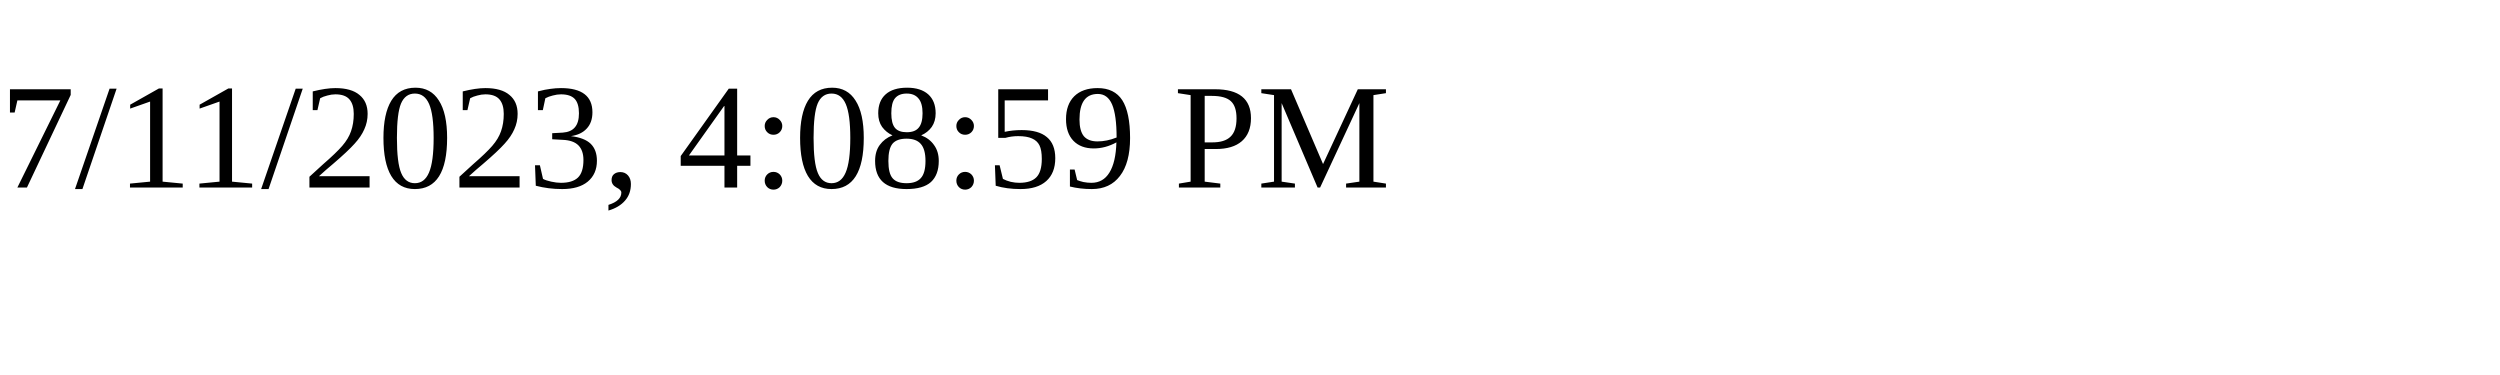
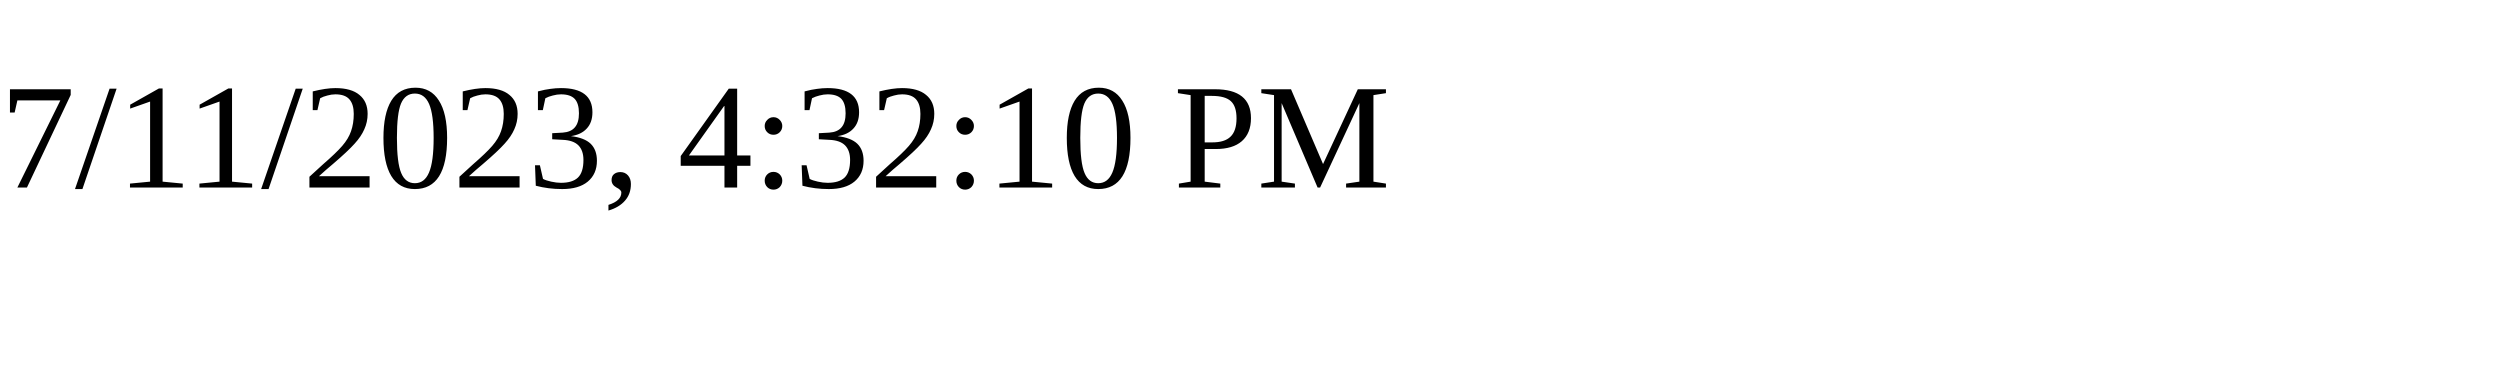
<svg xmlns="http://www.w3.org/2000/svg" height="30" width="200">
-   <text x="0" y="15">7/11/2023, 4:08:59 PM</text>
+   <text x="0" y="15">7/11/2023, 4:32:10 PM</text>
</svg>
